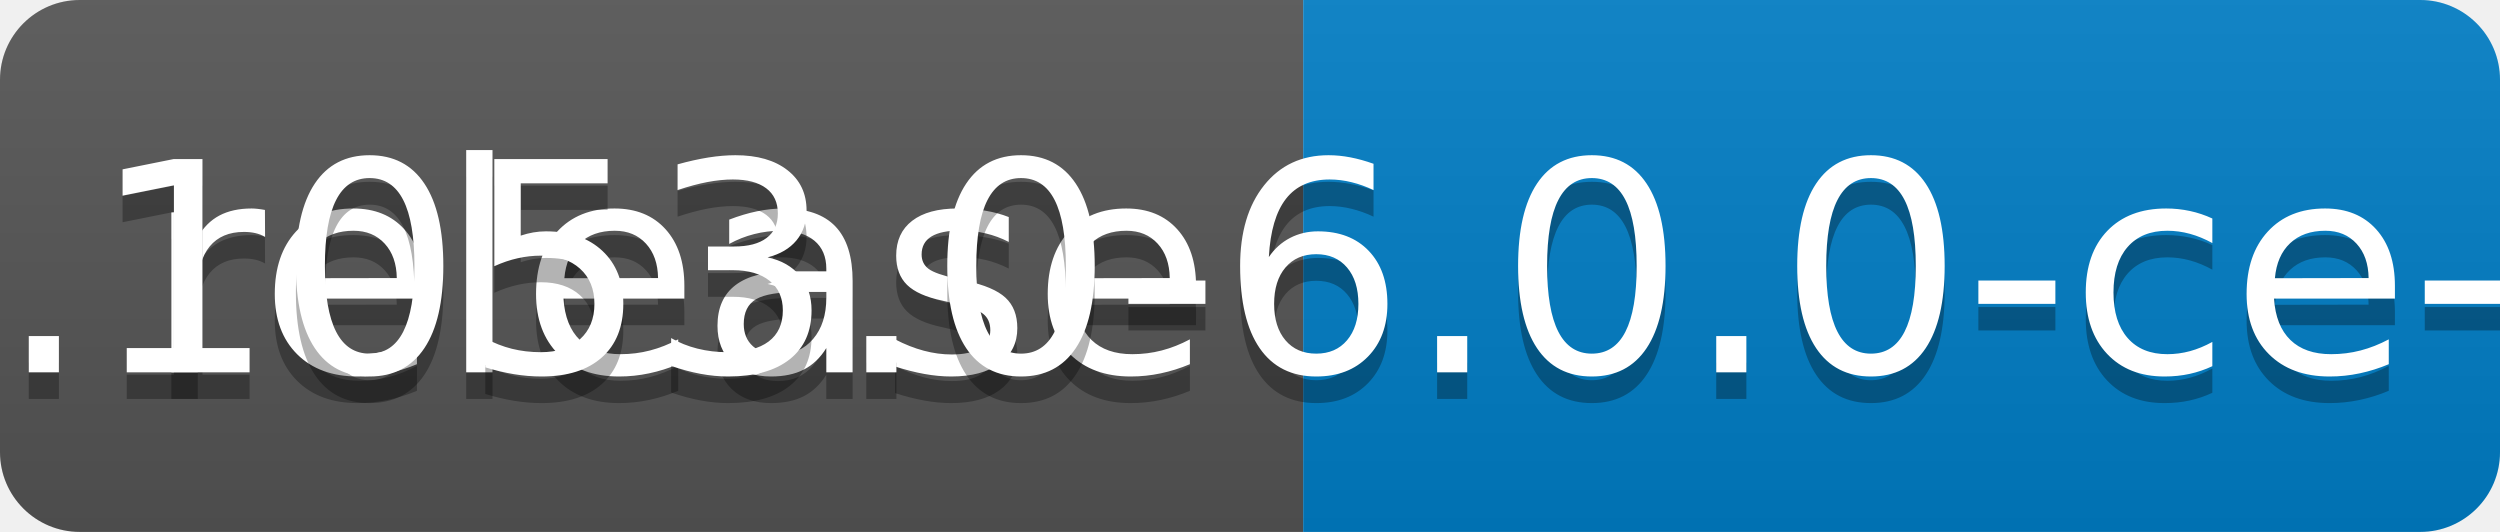
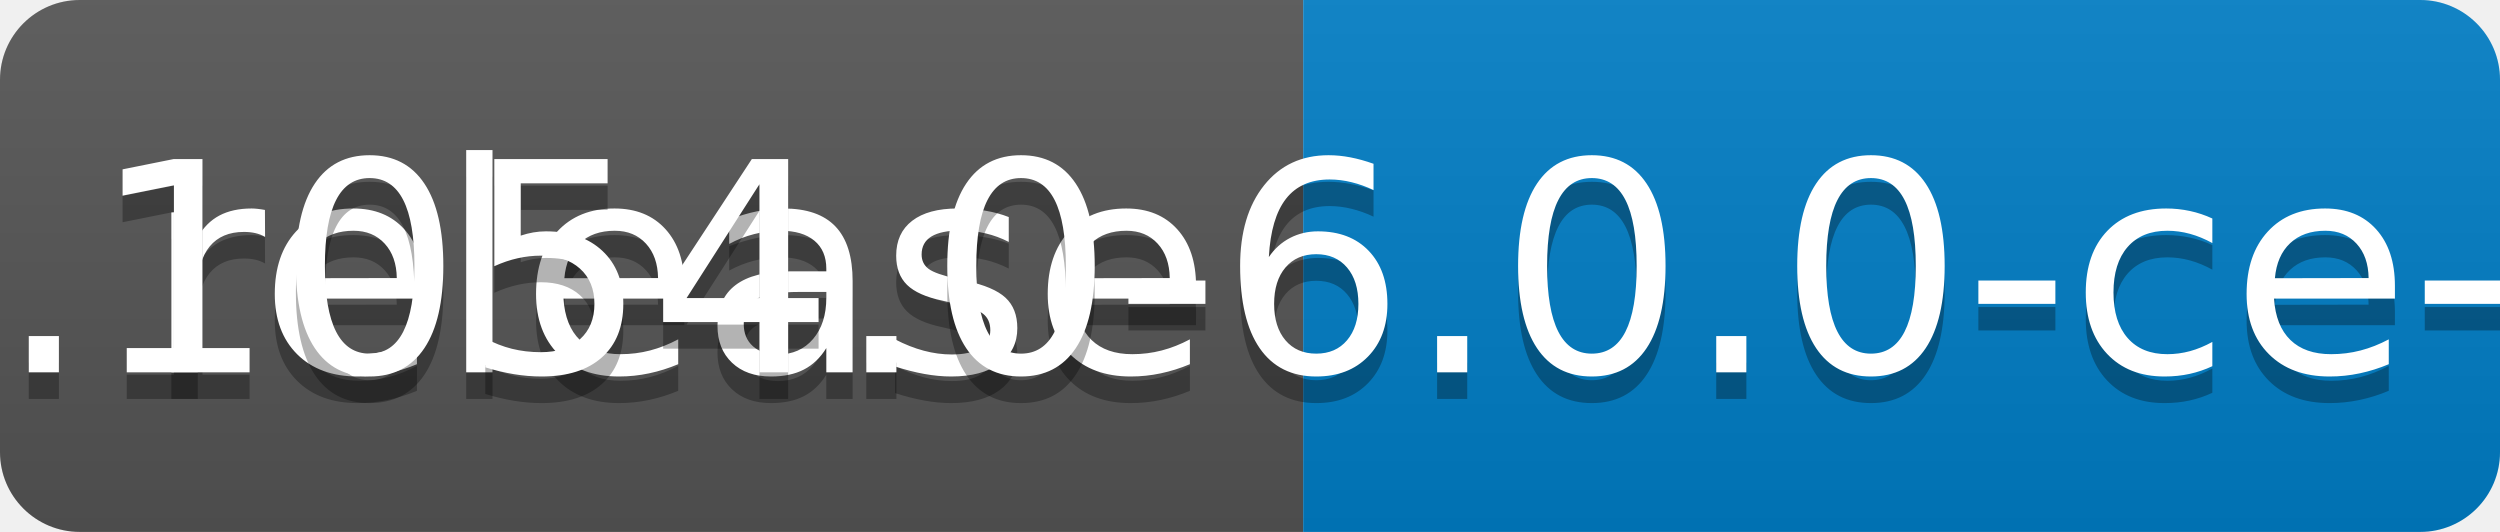
<svg xmlns="http://www.w3.org/2000/svg" width="94" height="20">
  <linearGradient id="b" x2="0" y2="100%">
    <stop offset="0" stop-color="#bbb" stop-opacity=".1" />
    <stop offset="1" stop-opacity=".1" />
  </linearGradient>
  <clipPath id="a">
    <rect width="94" height="20" rx="3" fill="#fff" />
  </clipPath>
  <g clip-path="url(#a)">
    <path fill="#555" d="M0 0h49v20H0z" />
    <path fill="#007ec6" d="M49 0h45v20H49z" />
    <path fill="url(#b)" d="M0 0h94v20H0z" />
  </g>
  <g fill="#fff" text-anchor="middle" font-family="DejaVu Sans,Verdana,Geneva,sans-serif" font-size="110">
    <text x="255" y="150" fill="#010101" fill-opacity=".3" transform="scale(.1)" textLength="390">release</text>
    <text x="255" y="140" transform="scale(.1)" textLength="390">release</text>
-     <text x="705" y="150" fill="#010101" fill-opacity=".3" transform="scale(.1)" textLength="350">v0.1053.0-6.0.0-ce-SNAPSHOT</text>
-     <text x="705" y="140" transform="scale(.1)" textLength="350">v0.1053.0-6.0.0-ce-SNAPSHOT</text>
+     <text x="705" y="150" fill="#010101" fill-opacity=".3" transform="scale(.1)" textLength="350">v0.1054.0-6.0.0-ce-SNAPSHOT</text>
+     <text x="705" y="140" transform="scale(.1)" textLength="350">v0.1054.0-6.0.0-ce-SNAPSHOT</text>
  </g>
</svg>
